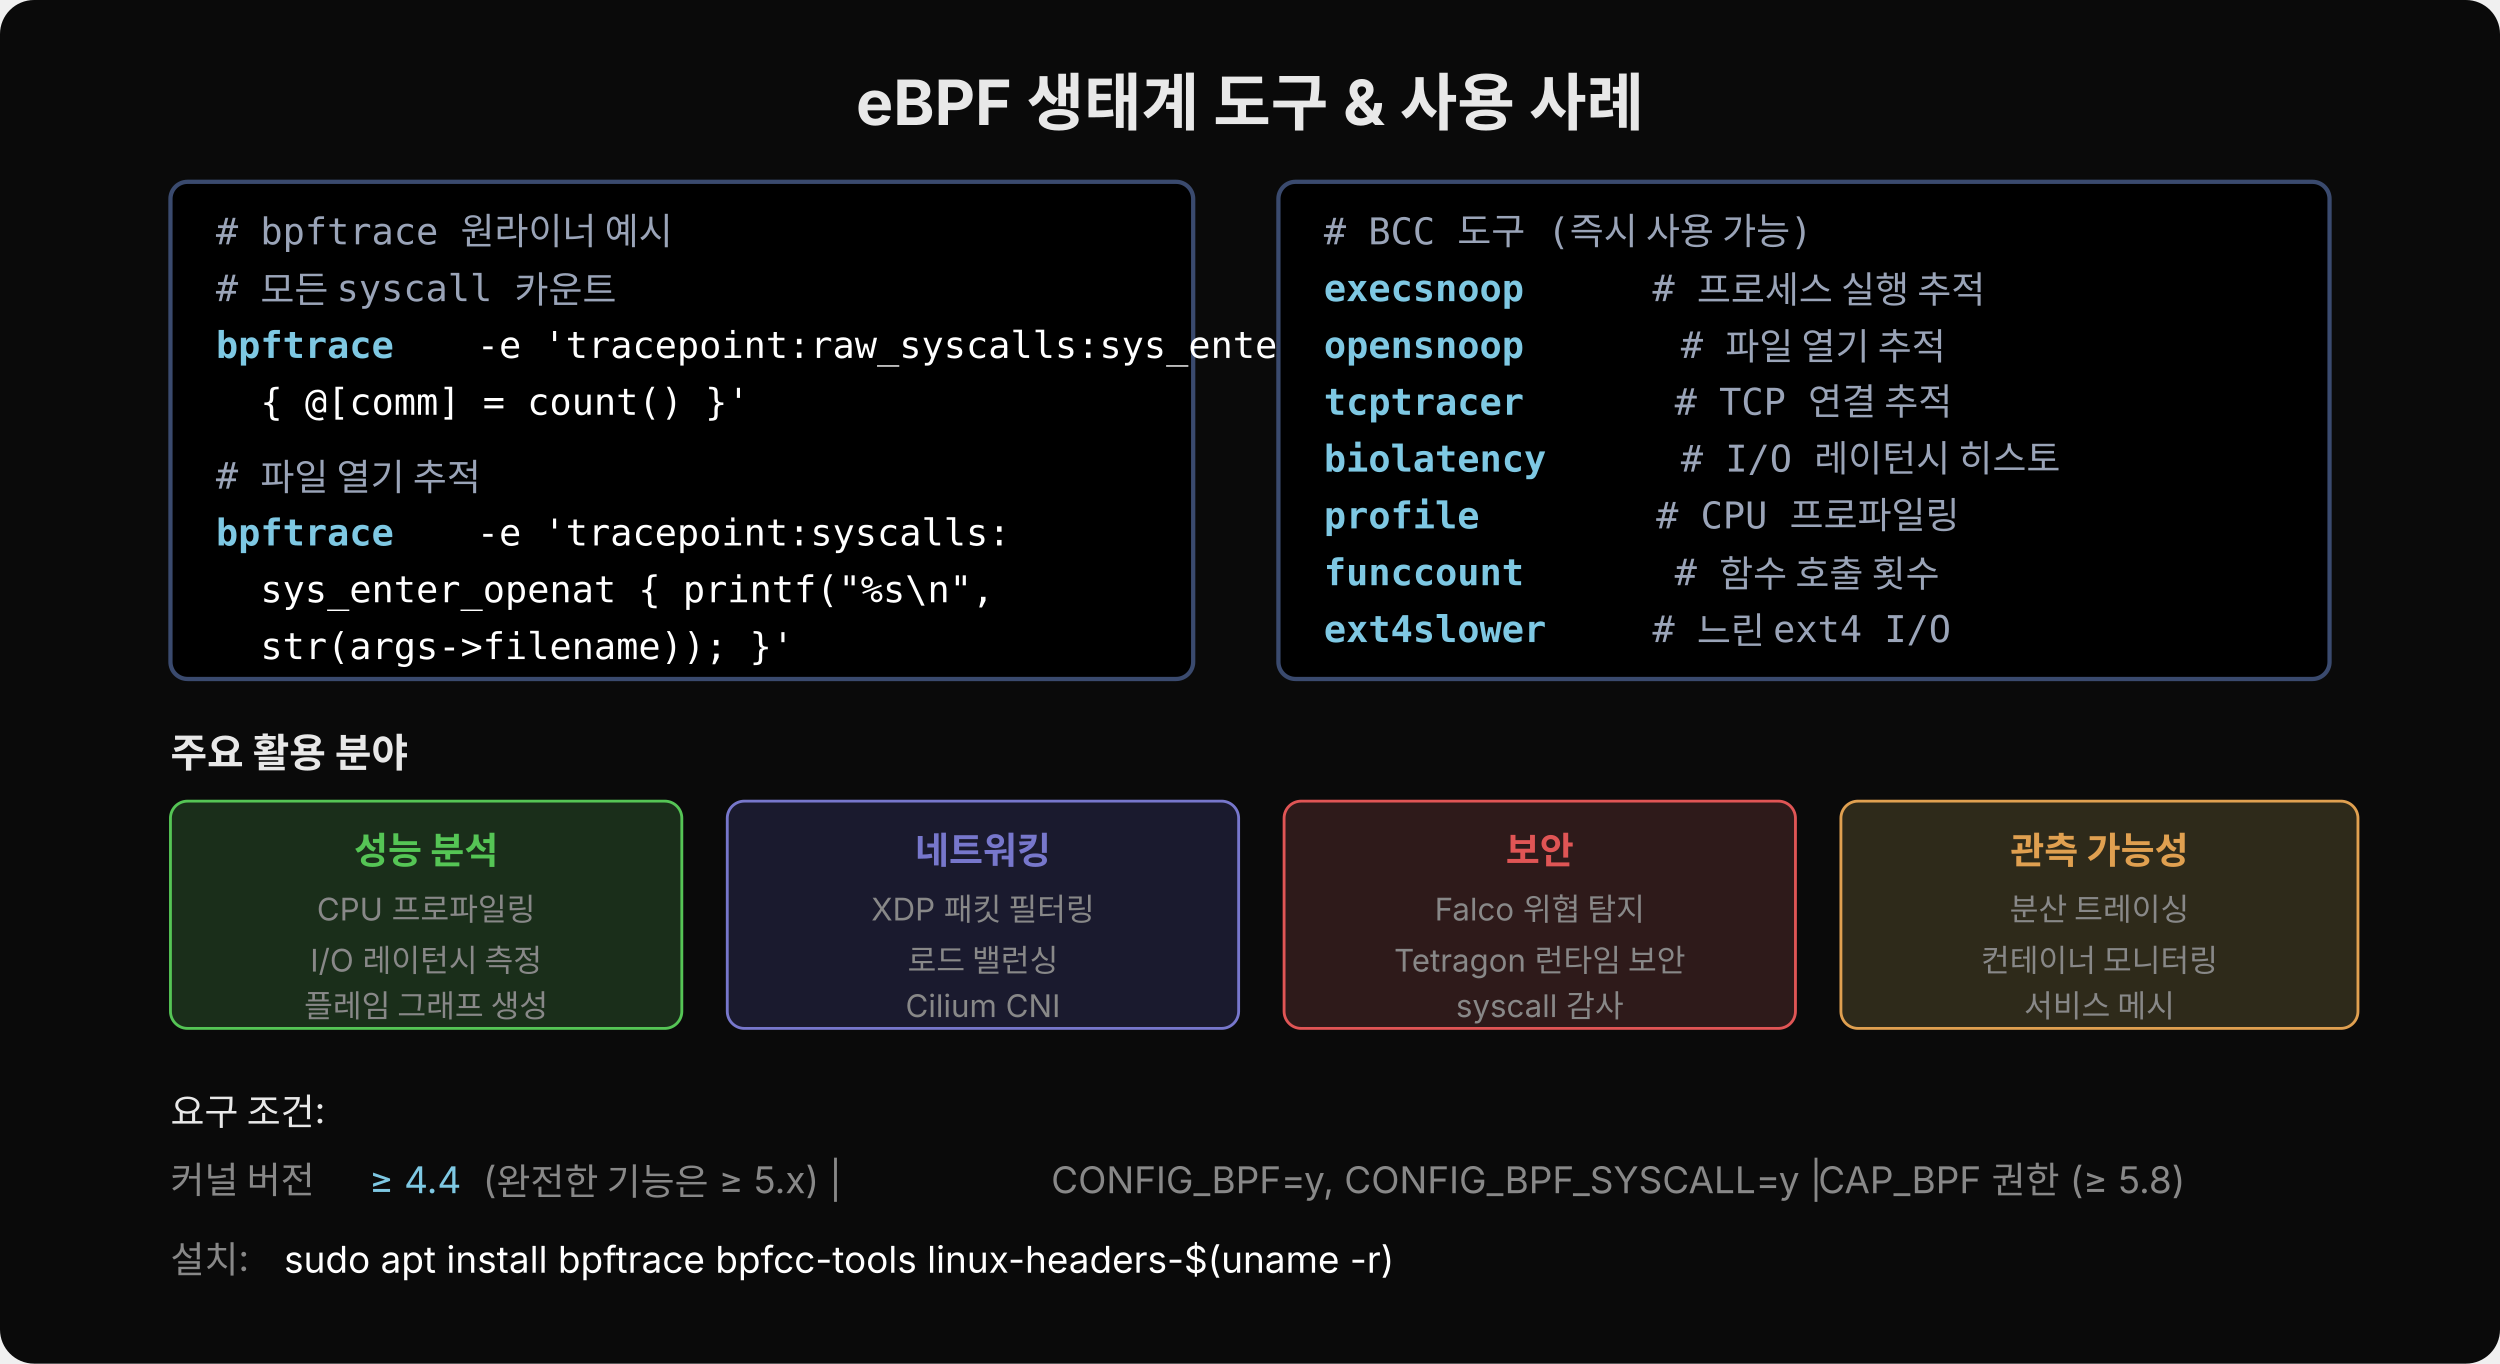
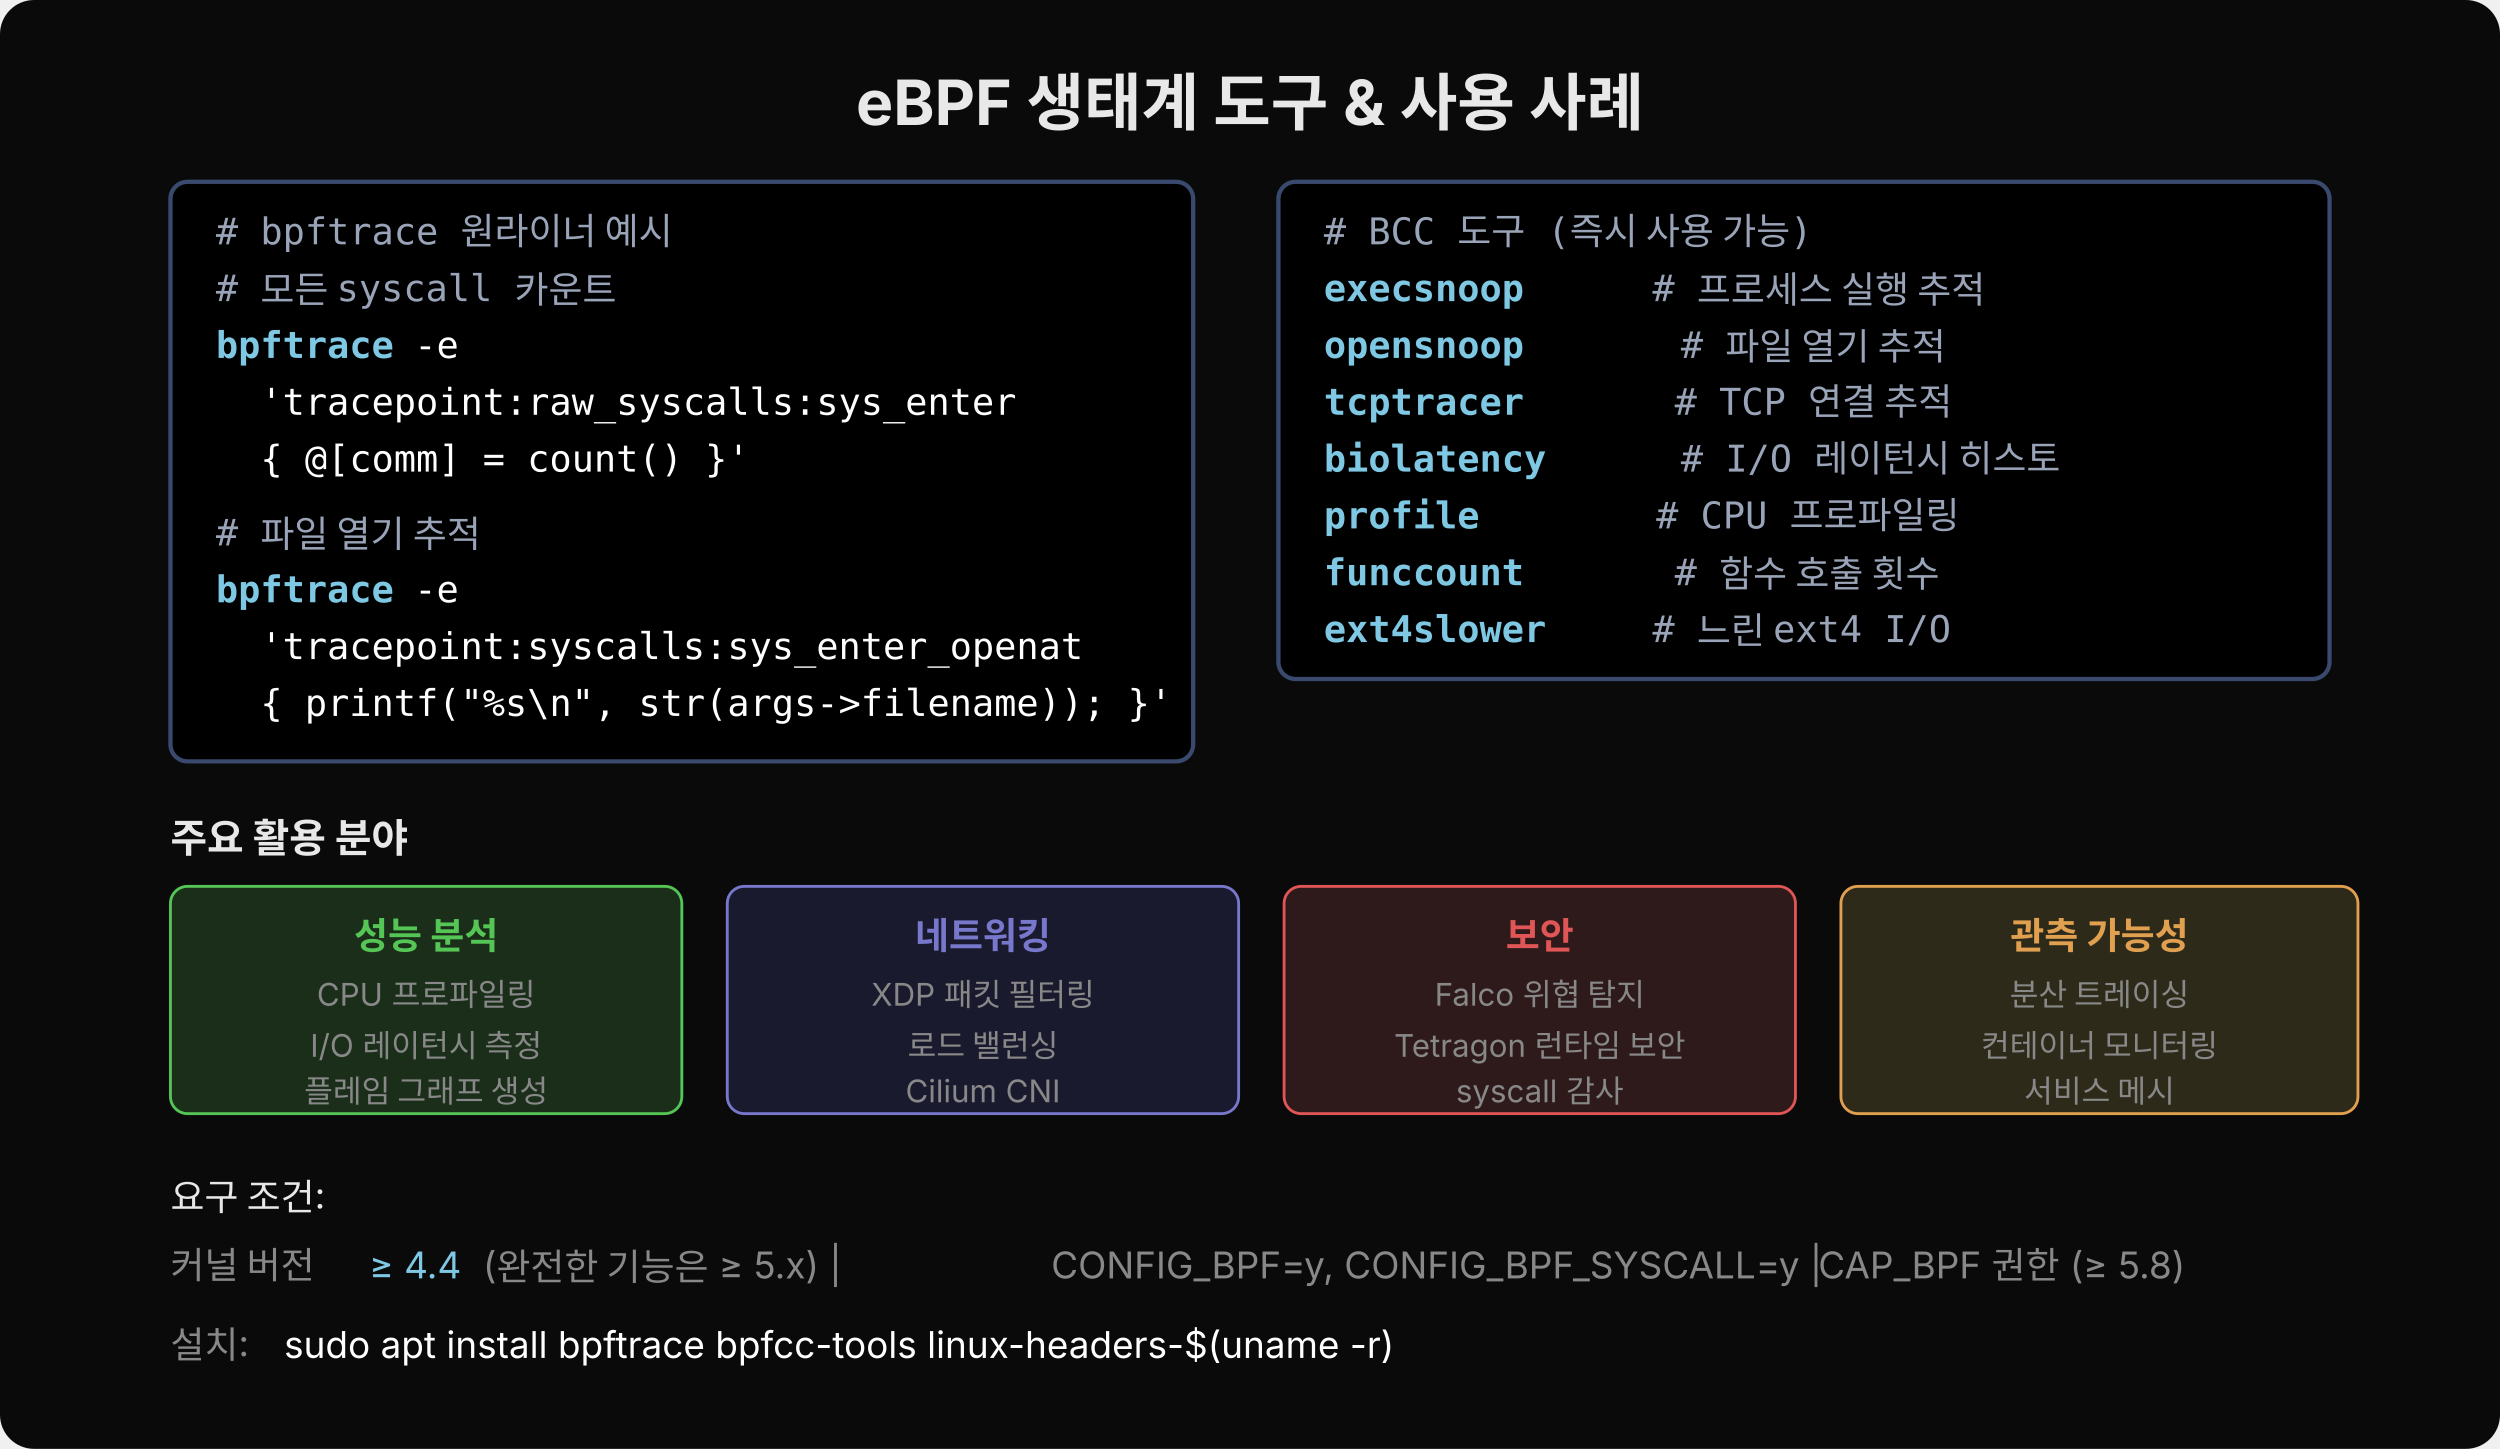
- <svg xmlns="http://www.w3.org/2000/svg" width="880" height="480" viewBox="0 0 880 480">
-   <rect width="880" height="480" fill="#0a0a0a" rx="12" />
+ <svg xmlns="http://www.w3.org/2000/svg" width="880" height="510" viewBox="0 0 880 510">
+   <rect width="880" height="510" fill="#0a0a0a" rx="12" />
  <text x="440" y="44" text-anchor="middle" font-family="'Wanted Sans Variable','Wanted Sans',-apple-system,sans-serif" font-size="22" font-weight="700" fill="#e8e8e8">eBPF 생태계 도구 &amp; 사용 사례</text>
-   <rect x="60" y="64" width="360" height="175" rx="6" fill="#000000" stroke="#3a4a6e" stroke-width="1.5" />
+   <rect x="60" y="64" width="360" height="204" rx="6" fill="#000000" stroke="#3a4a6e" stroke-width="1.5" />
  <text x="76" y="86" font-family="'JetBrains Mono','Menlo','Consolas',monospace" font-size="13" fill="#9aa4b8" xml:space="preserve"># bpftrace 원라이너 예시</text>
  <text x="76" y="106" font-family="'JetBrains Mono','Menlo','Consolas',monospace" font-size="13" fill="#9aa4b8" xml:space="preserve"># 모든 syscall 카운트</text>
  <text x="76" y="126" font-family="'JetBrains Mono','Menlo','Consolas',monospace" font-size="13" fill="#7ec8e3" font-weight="600" xml:space="preserve">bpftrace</text>
-   <text x="160" y="126" font-family="'JetBrains Mono','Menlo','Consolas',monospace" font-size="13" fill="#ffffff" xml:space="preserve"> -e 'tracepoint:raw_syscalls:sys_enter</text>
-   <text x="76" y="146" font-family="'JetBrains Mono','Menlo','Consolas',monospace" font-size="13" fill="#ffffff" xml:space="preserve">  { @[comm] = count() }'</text>
-   <text x="76" y="172" font-family="'JetBrains Mono','Menlo','Consolas',monospace" font-size="13" fill="#9aa4b8" xml:space="preserve"># 파일 열기 추적</text>
-   <text x="76" y="192" font-family="'JetBrains Mono','Menlo','Consolas',monospace" font-size="13" fill="#7ec8e3" font-weight="600" xml:space="preserve">bpftrace</text>
-   <text x="160" y="192" font-family="'JetBrains Mono','Menlo','Consolas',monospace" font-size="13" fill="#ffffff" xml:space="preserve"> -e 'tracepoint:syscalls:</text>
-   <text x="76" y="212" font-family="'JetBrains Mono','Menlo','Consolas',monospace" font-size="13" fill="#ffffff" xml:space="preserve">  sys_enter_openat { printf("%s\n",</text>
-   <text x="76" y="232" font-family="'JetBrains Mono','Menlo','Consolas',monospace" font-size="13" fill="#ffffff" xml:space="preserve">  str(args-&gt;filename)); }'</text>
+   <text x="138" y="126" font-family="'JetBrains Mono','Menlo','Consolas',monospace" font-size="13" fill="#ffffff" xml:space="preserve"> -e</text>
+   <text x="76" y="146" font-family="'JetBrains Mono','Menlo','Consolas',monospace" font-size="13" fill="#ffffff" xml:space="preserve">  'tracepoint:raw_syscalls:sys_enter</text>
+   <text x="76" y="166" font-family="'JetBrains Mono','Menlo','Consolas',monospace" font-size="13" fill="#ffffff" xml:space="preserve">  { @[comm] = count() }'</text>
+   <text x="76" y="192" font-family="'JetBrains Mono','Menlo','Consolas',monospace" font-size="13" fill="#9aa4b8" xml:space="preserve"># 파일 열기 추적</text>
+   <text x="76" y="212" font-family="'JetBrains Mono','Menlo','Consolas',monospace" font-size="13" fill="#7ec8e3" font-weight="600" xml:space="preserve">bpftrace</text>
+   <text x="138" y="212" font-family="'JetBrains Mono','Menlo','Consolas',monospace" font-size="13" fill="#ffffff" xml:space="preserve"> -e</text>
+   <text x="76" y="232" font-family="'JetBrains Mono','Menlo','Consolas',monospace" font-size="13" fill="#ffffff" xml:space="preserve">  'tracepoint:syscalls:sys_enter_openat</text>
+   <text x="76" y="252" font-family="'JetBrains Mono','Menlo','Consolas',monospace" font-size="13" fill="#ffffff" xml:space="preserve">  { printf("%s\n", str(args-&gt;filename)); }'</text>
  <rect x="450" y="64" width="370" height="175" rx="6" fill="#000000" stroke="#3a4a6e" stroke-width="1.5" />
  <text x="466" y="86" font-family="'JetBrains Mono','Menlo','Consolas',monospace" font-size="13" fill="#9aa4b8" xml:space="preserve"># BCC 도구 (즉시 사용 가능)</text>
  <text x="466" y="106" font-family="'JetBrains Mono','Menlo','Consolas',monospace" font-size="13" fill="#7ec8e3" font-weight="600" xml:space="preserve">execsnoop</text>
  <text x="566" y="106" font-family="'JetBrains Mono','Menlo','Consolas',monospace" font-size="13" fill="#9aa4b8" xml:space="preserve">  # 프로세스 실행 추적</text>
  <text x="466" y="126" font-family="'JetBrains Mono','Menlo','Consolas',monospace" font-size="13" fill="#7ec8e3" font-weight="600" xml:space="preserve">opensnoop</text>
  <text x="576" y="126" font-family="'JetBrains Mono','Menlo','Consolas',monospace" font-size="13" fill="#9aa4b8" xml:space="preserve">  # 파일 열기 추적</text>
  <text x="466" y="146" font-family="'JetBrains Mono','Menlo','Consolas',monospace" font-size="13" fill="#7ec8e3" font-weight="600" xml:space="preserve">tcptracer</text>
  <text x="566" y="146" font-family="'JetBrains Mono','Menlo','Consolas',monospace" font-size="13" fill="#9aa4b8" xml:space="preserve">   # TCP 연결 추적</text>
  <text x="466" y="166" font-family="'JetBrains Mono','Menlo','Consolas',monospace" font-size="13" fill="#7ec8e3" font-weight="600" xml:space="preserve">biolatency</text>
  <text x="576" y="166" font-family="'JetBrains Mono','Menlo','Consolas',monospace" font-size="13" fill="#9aa4b8" xml:space="preserve">  # I/O 레이턴시 히스토</text>
  <text x="466" y="186" font-family="'JetBrains Mono','Menlo','Consolas',monospace" font-size="13" fill="#7ec8e3" font-weight="600" xml:space="preserve">profile</text>
  <text x="536" y="186" font-family="'JetBrains Mono','Menlo','Consolas',monospace" font-size="13" fill="#9aa4b8" xml:space="preserve">      # CPU 프로파일링</text>
  <text x="466" y="206" font-family="'JetBrains Mono','Menlo','Consolas',monospace" font-size="13" fill="#7ec8e3" font-weight="600" xml:space="preserve">funccount</text>
  <text x="566" y="206" font-family="'JetBrains Mono','Menlo','Consolas',monospace" font-size="13" fill="#9aa4b8" xml:space="preserve">   # 함수 호출 횟수</text>
  <text x="466" y="226" font-family="'JetBrains Mono','Menlo','Consolas',monospace" font-size="13" fill="#7ec8e3" font-weight="600" xml:space="preserve">ext4slower</text>
  <text x="566" y="226" font-family="'JetBrains Mono','Menlo','Consolas',monospace" font-size="13" fill="#9aa4b8" xml:space="preserve">  # 느린 ext4 I/O</text>
-   <text x="60" y="270" font-family="'Wanted Sans Variable','Wanted Sans',-apple-system,sans-serif" font-size="14" font-weight="600" fill="#e8e8e8">주요 활용 분야</text>
-   <rect x="60" y="282" width="180" height="80" rx="6" fill="#1a2e1a" stroke="#55c555" stroke-width="1" />
-   <text x="150" y="304" text-anchor="middle" font-family="'Wanted Sans Variable','Wanted Sans',-apple-system,sans-serif" font-size="13" font-weight="600" fill="#55c555">성능 분석</text>
-   <text x="150" y="324" text-anchor="middle" font-family="'Wanted Sans Variable','Wanted Sans',-apple-system,sans-serif" font-size="11" fill="#888">CPU 프로파일링</text>
-   <text x="150" y="342" text-anchor="middle" font-family="'Wanted Sans Variable','Wanted Sans',-apple-system,sans-serif" font-size="11" fill="#888">I/O 레이턴시 측정</text>
-   <text x="150" y="358" text-anchor="middle" font-family="'Wanted Sans Variable','Wanted Sans',-apple-system,sans-serif" font-size="11" fill="#888">플레임 그래프 생성</text>
-   <rect x="256" y="282" width="180" height="80" rx="6" fill="#1a1a2e" stroke="#7777cc" stroke-width="1" />
-   <text x="346" y="304" text-anchor="middle" font-family="'Wanted Sans Variable','Wanted Sans',-apple-system,sans-serif" font-size="13" font-weight="600" fill="#7777cc">네트워킹</text>
-   <text x="346" y="324" text-anchor="middle" font-family="'Wanted Sans Variable','Wanted Sans',-apple-system,sans-serif" font-size="11" fill="#888">XDP 패킷 필터링</text>
-   <text x="346" y="342" text-anchor="middle" font-family="'Wanted Sans Variable','Wanted Sans',-apple-system,sans-serif" font-size="11" fill="#888">로드 밸런싱</text>
-   <text x="346" y="358" text-anchor="middle" font-family="'Wanted Sans Variable','Wanted Sans',-apple-system,sans-serif" font-size="11" fill="#888">Cilium CNI</text>
-   <rect x="452" y="282" width="180" height="80" rx="6" fill="#2e1a1a" stroke="#e05555" stroke-width="1" />
-   <text x="542" y="304" text-anchor="middle" font-family="'Wanted Sans Variable','Wanted Sans',-apple-system,sans-serif" font-size="13" font-weight="600" fill="#e05555">보안</text>
-   <text x="542" y="324" text-anchor="middle" font-family="'Wanted Sans Variable','Wanted Sans',-apple-system,sans-serif" font-size="11" fill="#888">Falco 위협 탐지</text>
-   <text x="542" y="342" text-anchor="middle" font-family="'Wanted Sans Variable','Wanted Sans',-apple-system,sans-serif" font-size="11" fill="#888">Tetragon 런타임 보안</text>
-   <text x="542" y="358" text-anchor="middle" font-family="'Wanted Sans Variable','Wanted Sans',-apple-system,sans-serif" font-size="11" fill="#888">syscall 감사</text>
-   <rect x="648" y="282" width="182" height="80" rx="6" fill="#2e2a1a" stroke="#e0a050" stroke-width="1" />
-   <text x="739" y="304" text-anchor="middle" font-family="'Wanted Sans Variable','Wanted Sans',-apple-system,sans-serif" font-size="13" font-weight="600" fill="#e0a050">관측 가능성</text>
-   <text x="739" y="324" text-anchor="middle" font-family="'Wanted Sans Variable','Wanted Sans',-apple-system,sans-serif" font-size="11" fill="#888">분산 트레이싱</text>
-   <text x="739" y="342" text-anchor="middle" font-family="'Wanted Sans Variable','Wanted Sans',-apple-system,sans-serif" font-size="11" fill="#888">컨테이너 모니터링</text>
-   <text x="739" y="358" text-anchor="middle" font-family="'Wanted Sans Variable','Wanted Sans',-apple-system,sans-serif" font-size="11" fill="#888">서비스 메시</text>
-   <text x="60" y="396" font-family="'Wanted Sans Variable','Wanted Sans',-apple-system,sans-serif" font-size="13" fill="#e8e8e8">요구 조건:</text>
-   <text x="60" y="420" font-family="'Wanted Sans Variable','Wanted Sans',-apple-system,sans-serif" font-size="13" fill="#888">커널 버전</text>
-   <text x="130" y="420" font-family="'Wanted Sans Variable','Wanted Sans',-apple-system,sans-serif" font-size="13" fill="#7ec8e3">≥ 4.4</text>
-   <text x="170" y="420" font-family="'Wanted Sans Variable','Wanted Sans',-apple-system,sans-serif" font-size="13" fill="#888"> (완전한 기능은 ≥ 5.x) |</text>
-   <text x="370" y="420" font-family="'Wanted Sans Variable','Wanted Sans',-apple-system,sans-serif" font-size="13" fill="#888">CONFIG_BPF=y, CONFIG_BPF_SYSCALL=y |</text>
-   <text x="640" y="420" font-family="'Wanted Sans Variable','Wanted Sans',-apple-system,sans-serif" font-size="13" fill="#888">CAP_BPF 권한 (≥ 5.8)</text>
-   <text x="60" y="448" font-family="'Wanted Sans Variable','Wanted Sans',-apple-system,sans-serif" font-size="13" fill="#888">설치:</text>
-   <text x="100" y="448" font-family="'Wanted Sans Variable','Wanted Sans',-apple-system,sans-serif" font-size="13" fill="#ffffff">sudo apt install bpftrace bpfcc-tools linux-headers-$(uname -r)</text>
+   <text x="60" y="300" font-family="'Wanted Sans Variable','Wanted Sans',-apple-system,sans-serif" font-size="14" font-weight="600" fill="#e8e8e8">주요 활용 분야</text>
+   <rect x="60" y="312" width="180" height="80" rx="6" fill="#1a2e1a" stroke="#55c555" stroke-width="1" />
+   <text x="150" y="334" text-anchor="middle" font-family="'Wanted Sans Variable','Wanted Sans',-apple-system,sans-serif" font-size="13" font-weight="600" fill="#55c555">성능 분석</text>
+   <text x="150" y="354" text-anchor="middle" font-family="'Wanted Sans Variable','Wanted Sans',-apple-system,sans-serif" font-size="11" fill="#888">CPU 프로파일링</text>
+   <text x="150" y="372" text-anchor="middle" font-family="'Wanted Sans Variable','Wanted Sans',-apple-system,sans-serif" font-size="11" fill="#888">I/O 레이턴시 측정</text>
+   <text x="150" y="388" text-anchor="middle" font-family="'Wanted Sans Variable','Wanted Sans',-apple-system,sans-serif" font-size="11" fill="#888">플레임 그래프 생성</text>
+   <rect x="256" y="312" width="180" height="80" rx="6" fill="#1a1a2e" stroke="#7777cc" stroke-width="1" />
+   <text x="346" y="334" text-anchor="middle" font-family="'Wanted Sans Variable','Wanted Sans',-apple-system,sans-serif" font-size="13" font-weight="600" fill="#7777cc">네트워킹</text>
+   <text x="346" y="354" text-anchor="middle" font-family="'Wanted Sans Variable','Wanted Sans',-apple-system,sans-serif" font-size="11" fill="#888">XDP 패킷 필터링</text>
+   <text x="346" y="372" text-anchor="middle" font-family="'Wanted Sans Variable','Wanted Sans',-apple-system,sans-serif" font-size="11" fill="#888">로드 밸런싱</text>
+   <text x="346" y="388" text-anchor="middle" font-family="'Wanted Sans Variable','Wanted Sans',-apple-system,sans-serif" font-size="11" fill="#888">Cilium CNI</text>
+   <rect x="452" y="312" width="180" height="80" rx="6" fill="#2e1a1a" stroke="#e05555" stroke-width="1" />
+   <text x="542" y="334" text-anchor="middle" font-family="'Wanted Sans Variable','Wanted Sans',-apple-system,sans-serif" font-size="13" font-weight="600" fill="#e05555">보안</text>
+   <text x="542" y="354" text-anchor="middle" font-family="'Wanted Sans Variable','Wanted Sans',-apple-system,sans-serif" font-size="11" fill="#888">Falco 위협 탐지</text>
+   <text x="542" y="372" text-anchor="middle" font-family="'Wanted Sans Variable','Wanted Sans',-apple-system,sans-serif" font-size="11" fill="#888">Tetragon 런타임 보안</text>
+   <text x="542" y="388" text-anchor="middle" font-family="'Wanted Sans Variable','Wanted Sans',-apple-system,sans-serif" font-size="11" fill="#888">syscall 감사</text>
+   <rect x="648" y="312" width="182" height="80" rx="6" fill="#2e2a1a" stroke="#e0a050" stroke-width="1" />
+   <text x="739" y="334" text-anchor="middle" font-family="'Wanted Sans Variable','Wanted Sans',-apple-system,sans-serif" font-size="13" font-weight="600" fill="#e0a050">관측 가능성</text>
+   <text x="739" y="354" text-anchor="middle" font-family="'Wanted Sans Variable','Wanted Sans',-apple-system,sans-serif" font-size="11" fill="#888">분산 트레이싱</text>
+   <text x="739" y="372" text-anchor="middle" font-family="'Wanted Sans Variable','Wanted Sans',-apple-system,sans-serif" font-size="11" fill="#888">컨테이너 모니터링</text>
+   <text x="739" y="388" text-anchor="middle" font-family="'Wanted Sans Variable','Wanted Sans',-apple-system,sans-serif" font-size="11" fill="#888">서비스 메시</text>
+   <text x="60" y="426" font-family="'Wanted Sans Variable','Wanted Sans',-apple-system,sans-serif" font-size="13" fill="#e8e8e8">요구 조건:</text>
+   <text x="60" y="450" font-family="'Wanted Sans Variable','Wanted Sans',-apple-system,sans-serif" font-size="13" fill="#888">커널 버전</text>
+   <text x="130" y="450" font-family="'Wanted Sans Variable','Wanted Sans',-apple-system,sans-serif" font-size="13" fill="#7ec8e3">≥ 4.4</text>
+   <text x="170" y="450" font-family="'Wanted Sans Variable','Wanted Sans',-apple-system,sans-serif" font-size="13" fill="#888"> (완전한 기능은 ≥ 5.x) |</text>
+   <text x="370" y="450" font-family="'Wanted Sans Variable','Wanted Sans',-apple-system,sans-serif" font-size="13" fill="#888">CONFIG_BPF=y, CONFIG_BPF_SYSCALL=y |</text>
+   <text x="640" y="450" font-family="'Wanted Sans Variable','Wanted Sans',-apple-system,sans-serif" font-size="13" fill="#888">CAP_BPF 권한 (≥ 5.8)</text>
+   <text x="60" y="478" font-family="'Wanted Sans Variable','Wanted Sans',-apple-system,sans-serif" font-size="13" fill="#888">설치:</text>
+   <text x="100" y="478" font-family="'Wanted Sans Variable','Wanted Sans',-apple-system,sans-serif" font-size="13" fill="#ffffff">sudo apt install bpftrace bpfcc-tools linux-headers-$(uname -r)</text>
</svg>
